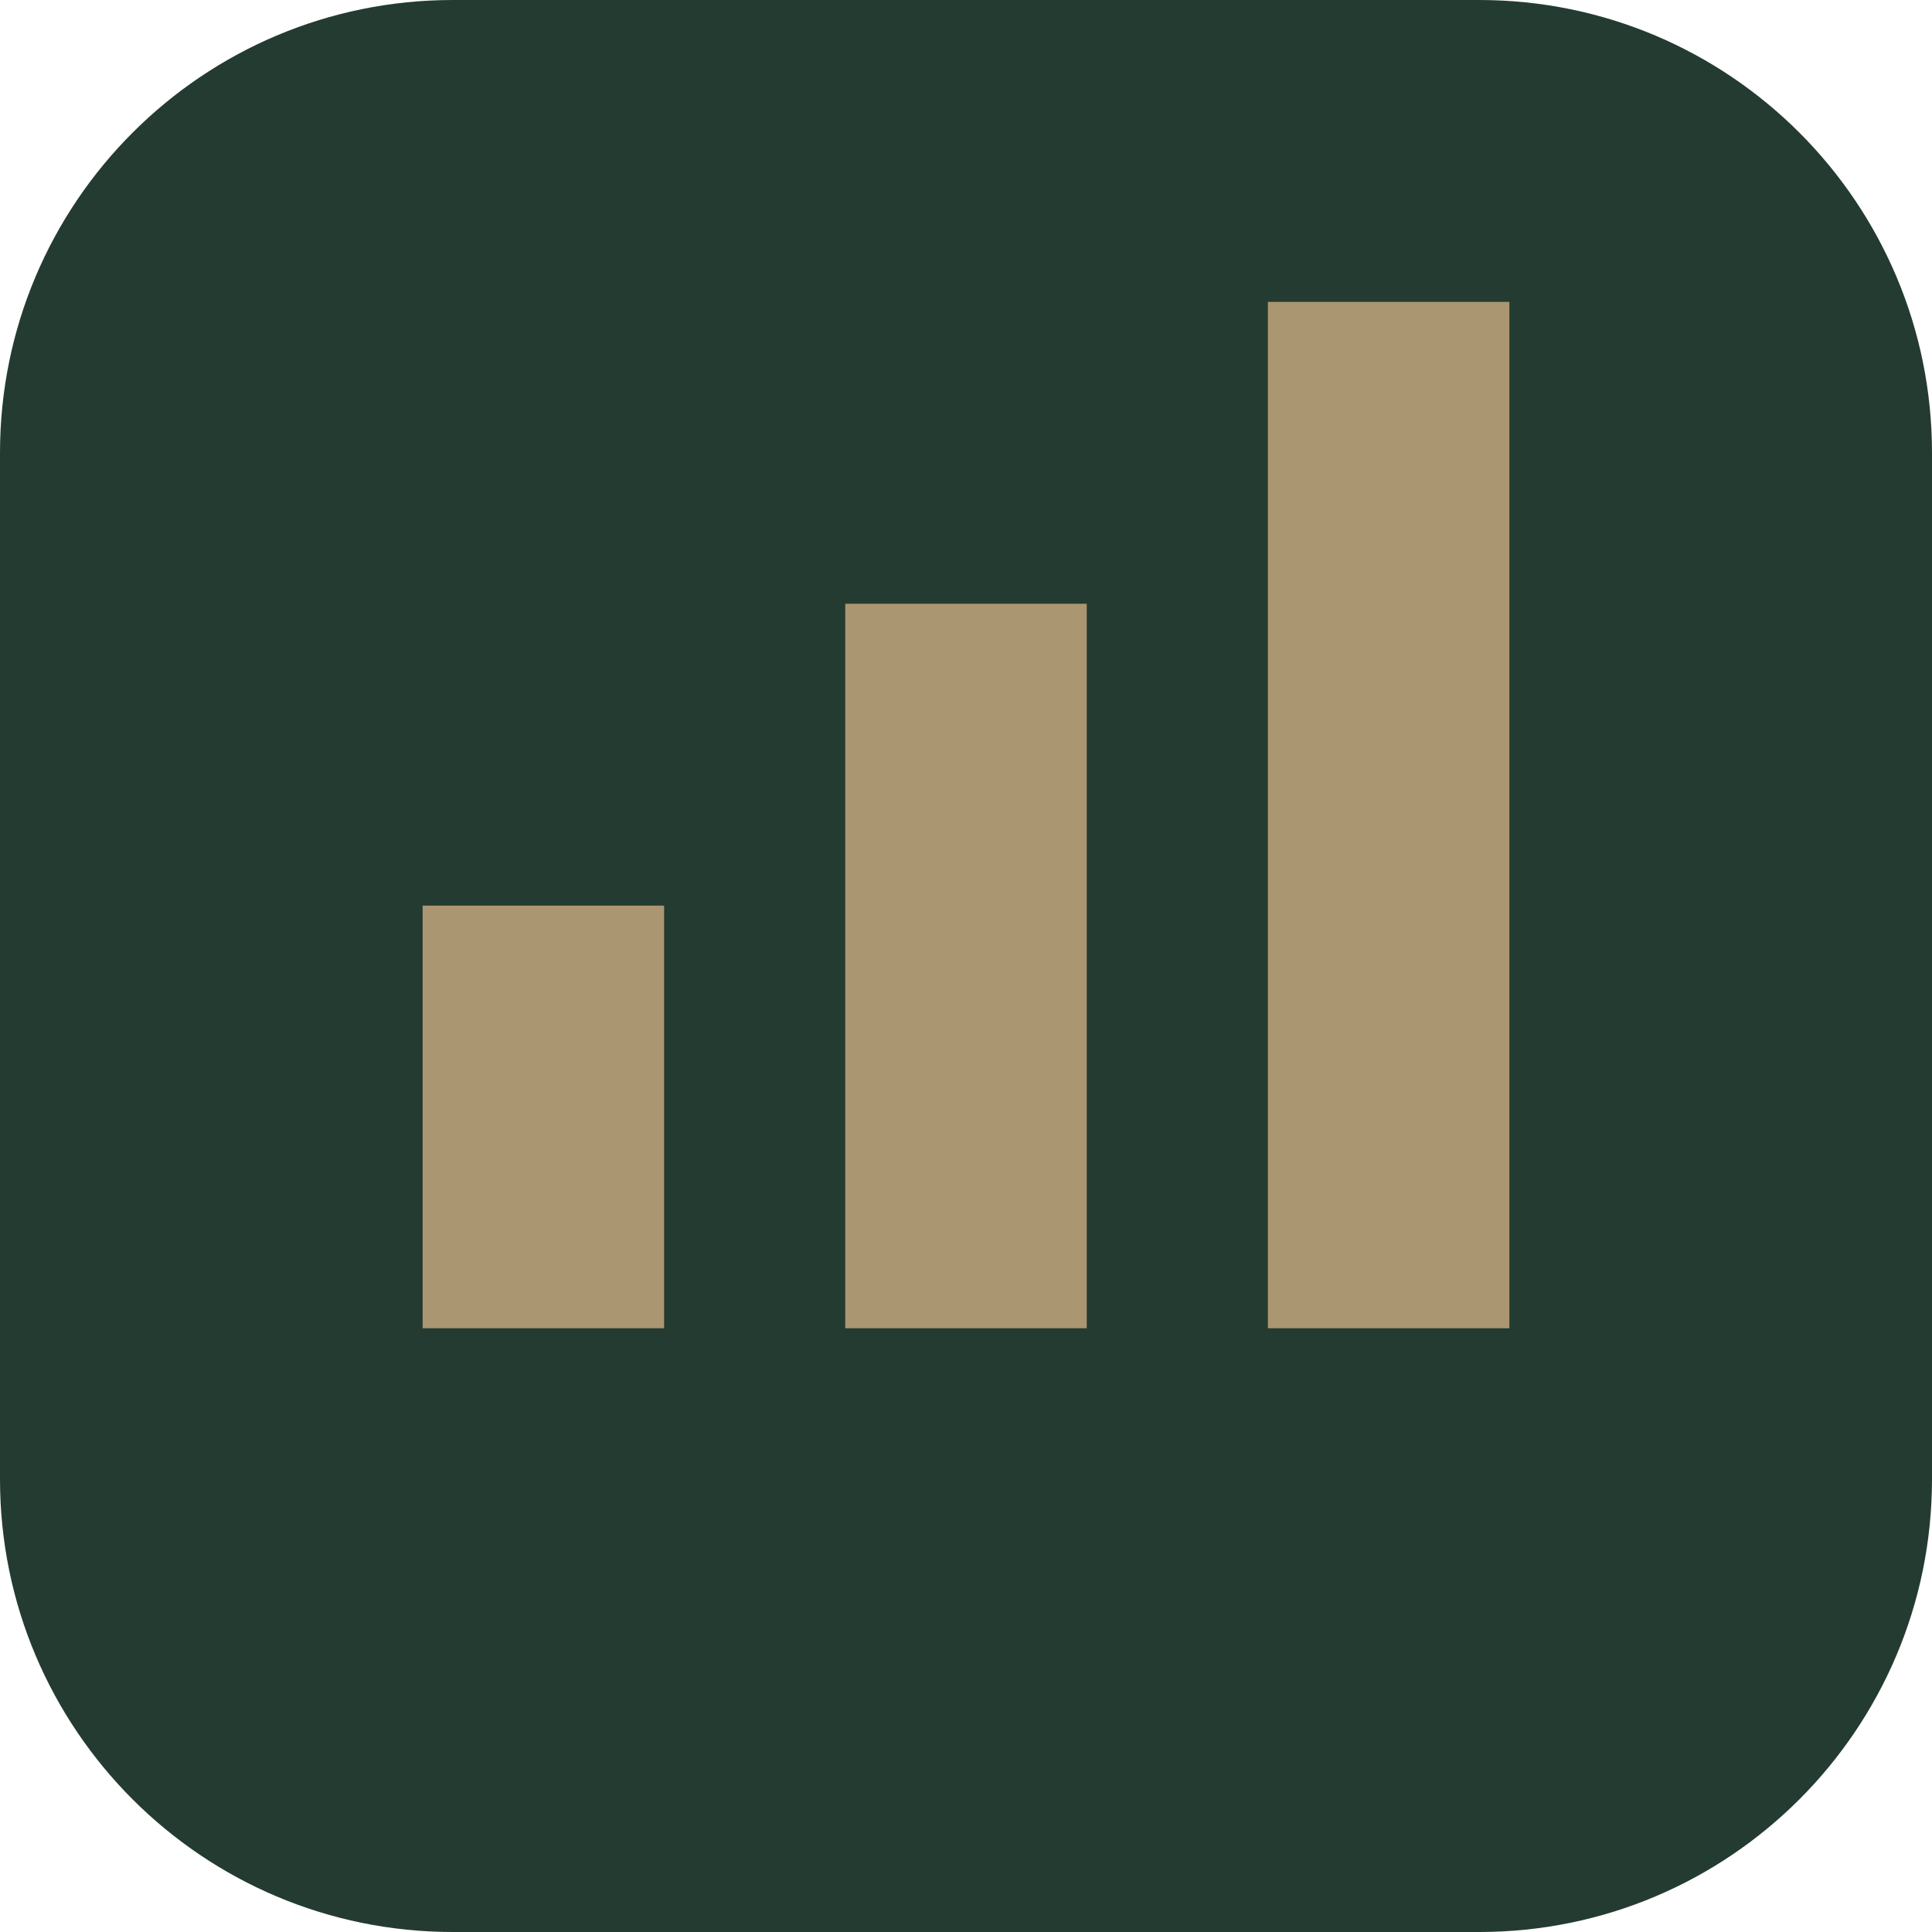
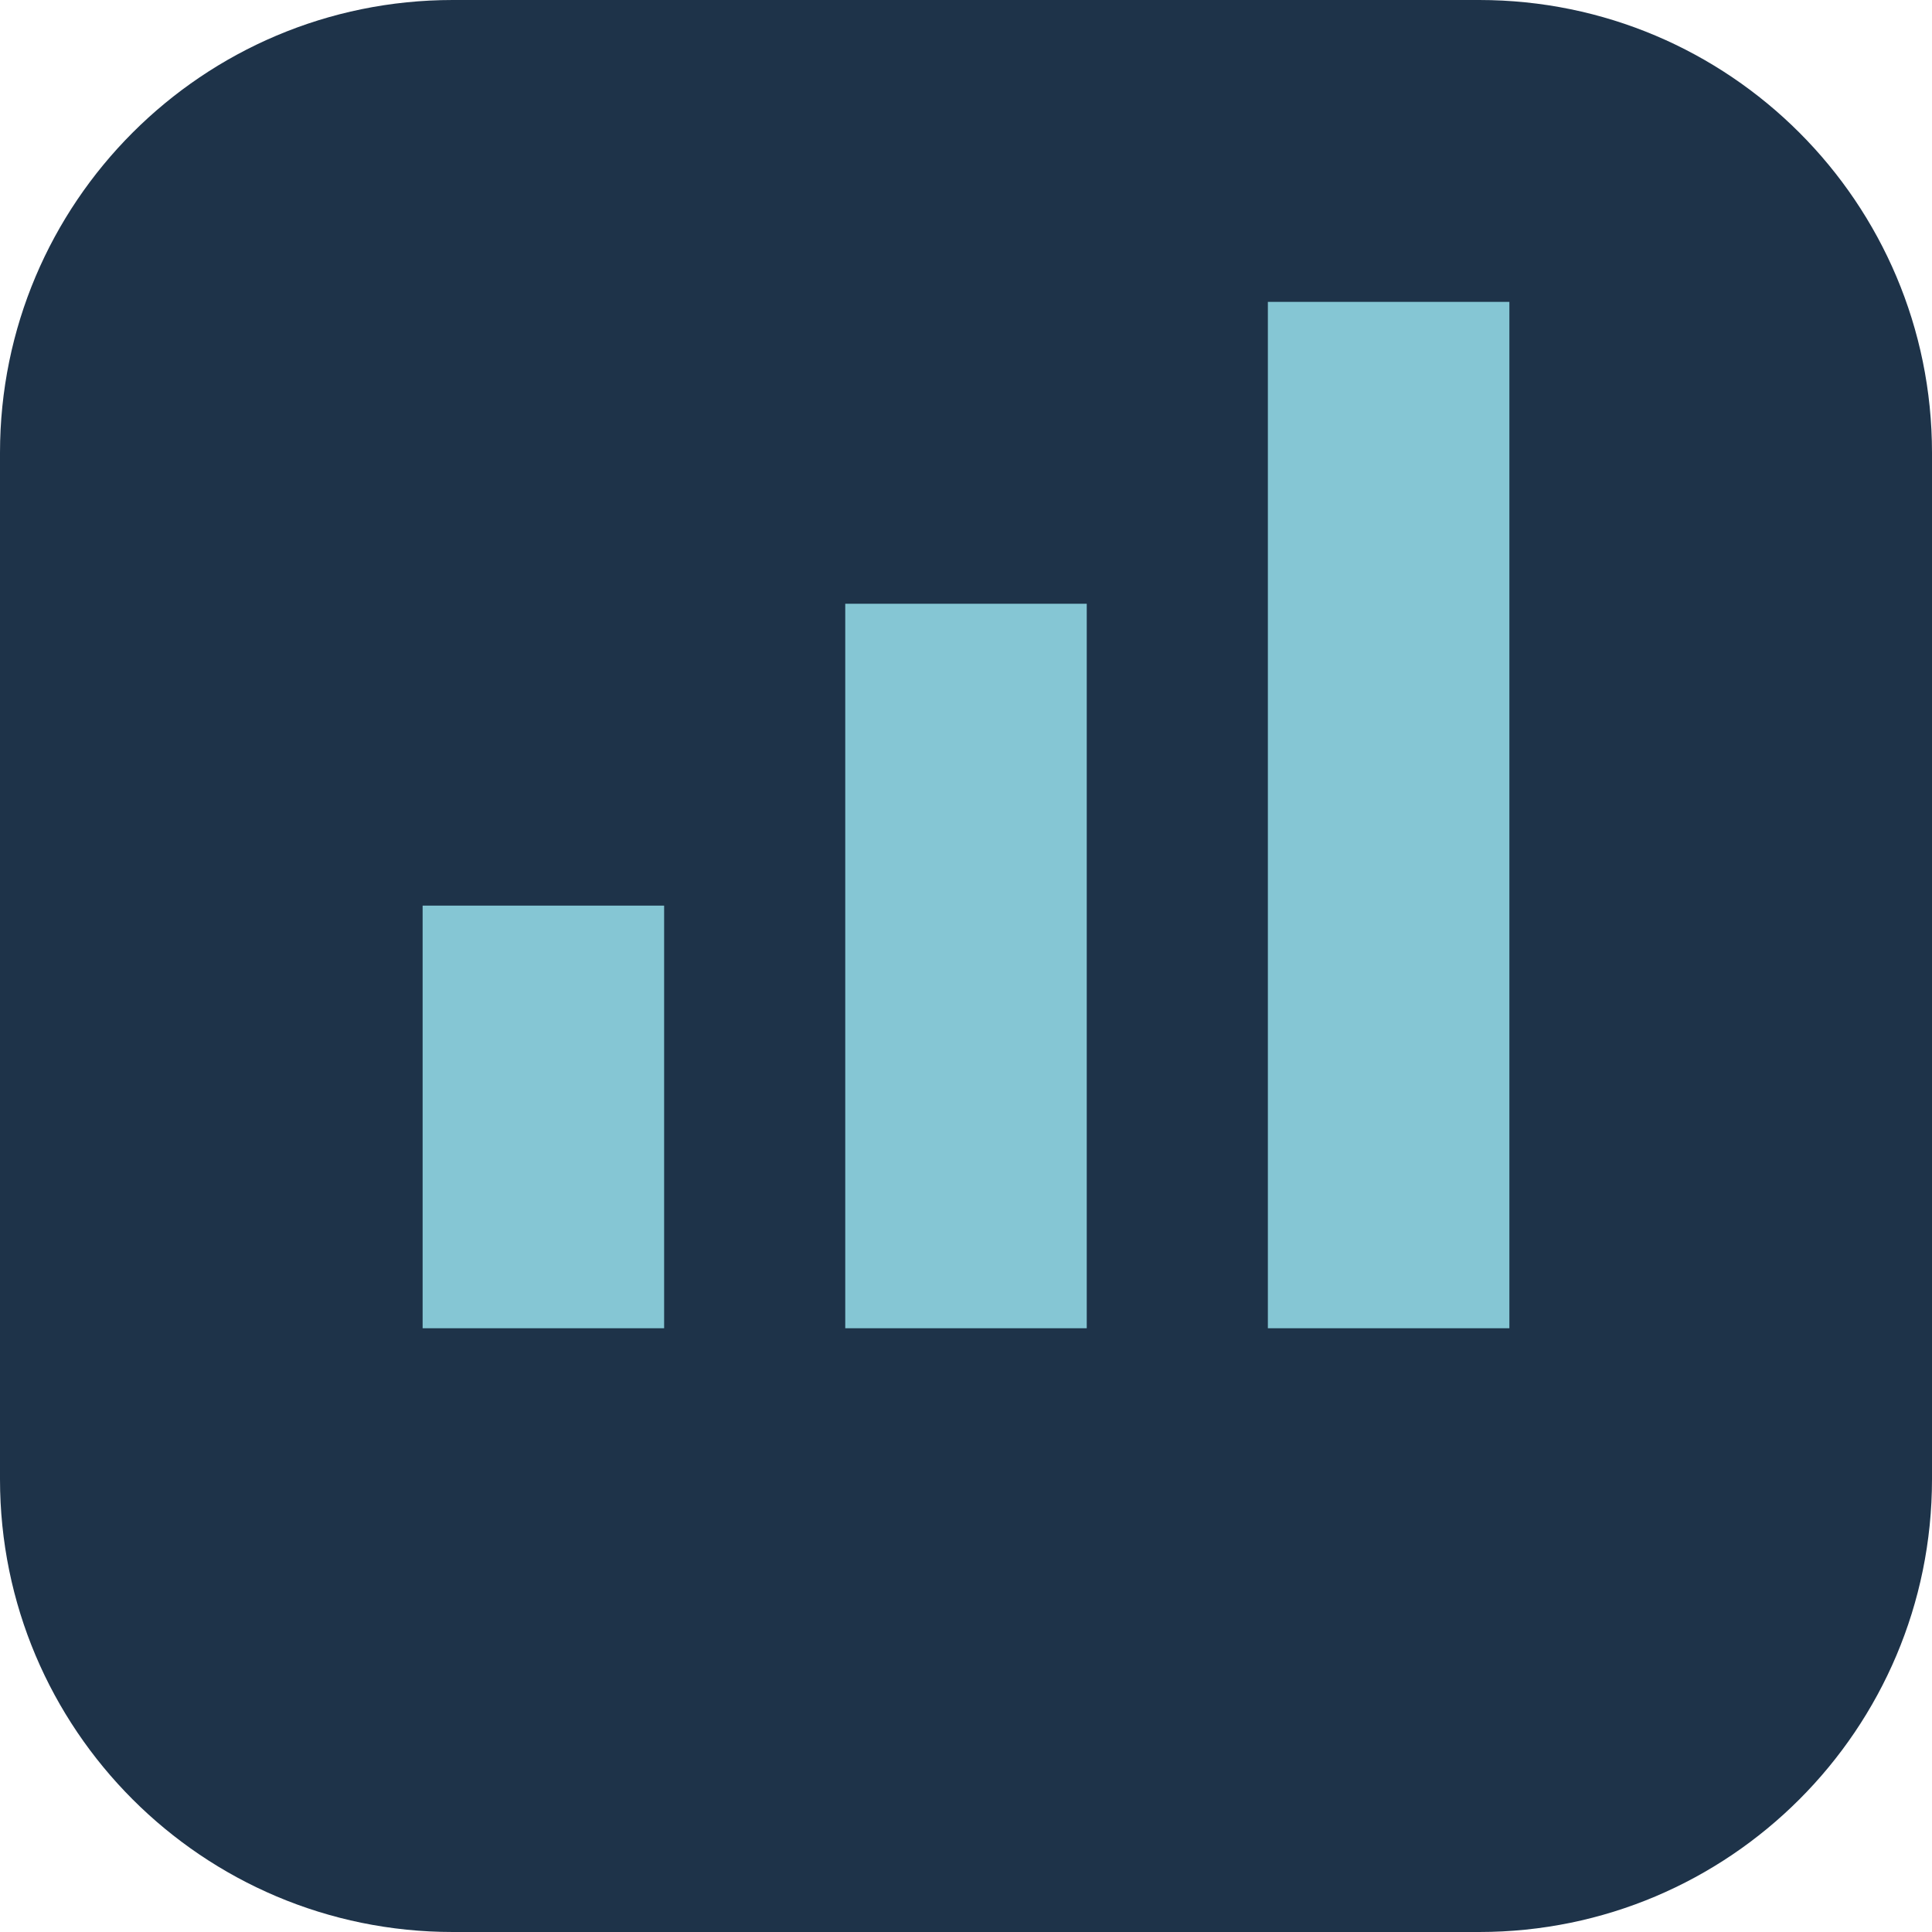
<svg xmlns="http://www.w3.org/2000/svg" viewBox="0 0 64 64">
-   <rect width="64" height="64" rx="15" fill="#243b32" />
-   <path d="M14 44V30h8v14zm14 0V20h8v24zm14 0V10h8v34z" fill="#aa9670" />
+   <rect width="64" height="64" rx="15" fill="#1e3349" />
+   <path d="M14 44V30h8v14zm14 0V20h8v24zm14 0V10h8v34z" fill="#85c6d4" />
</svg>
